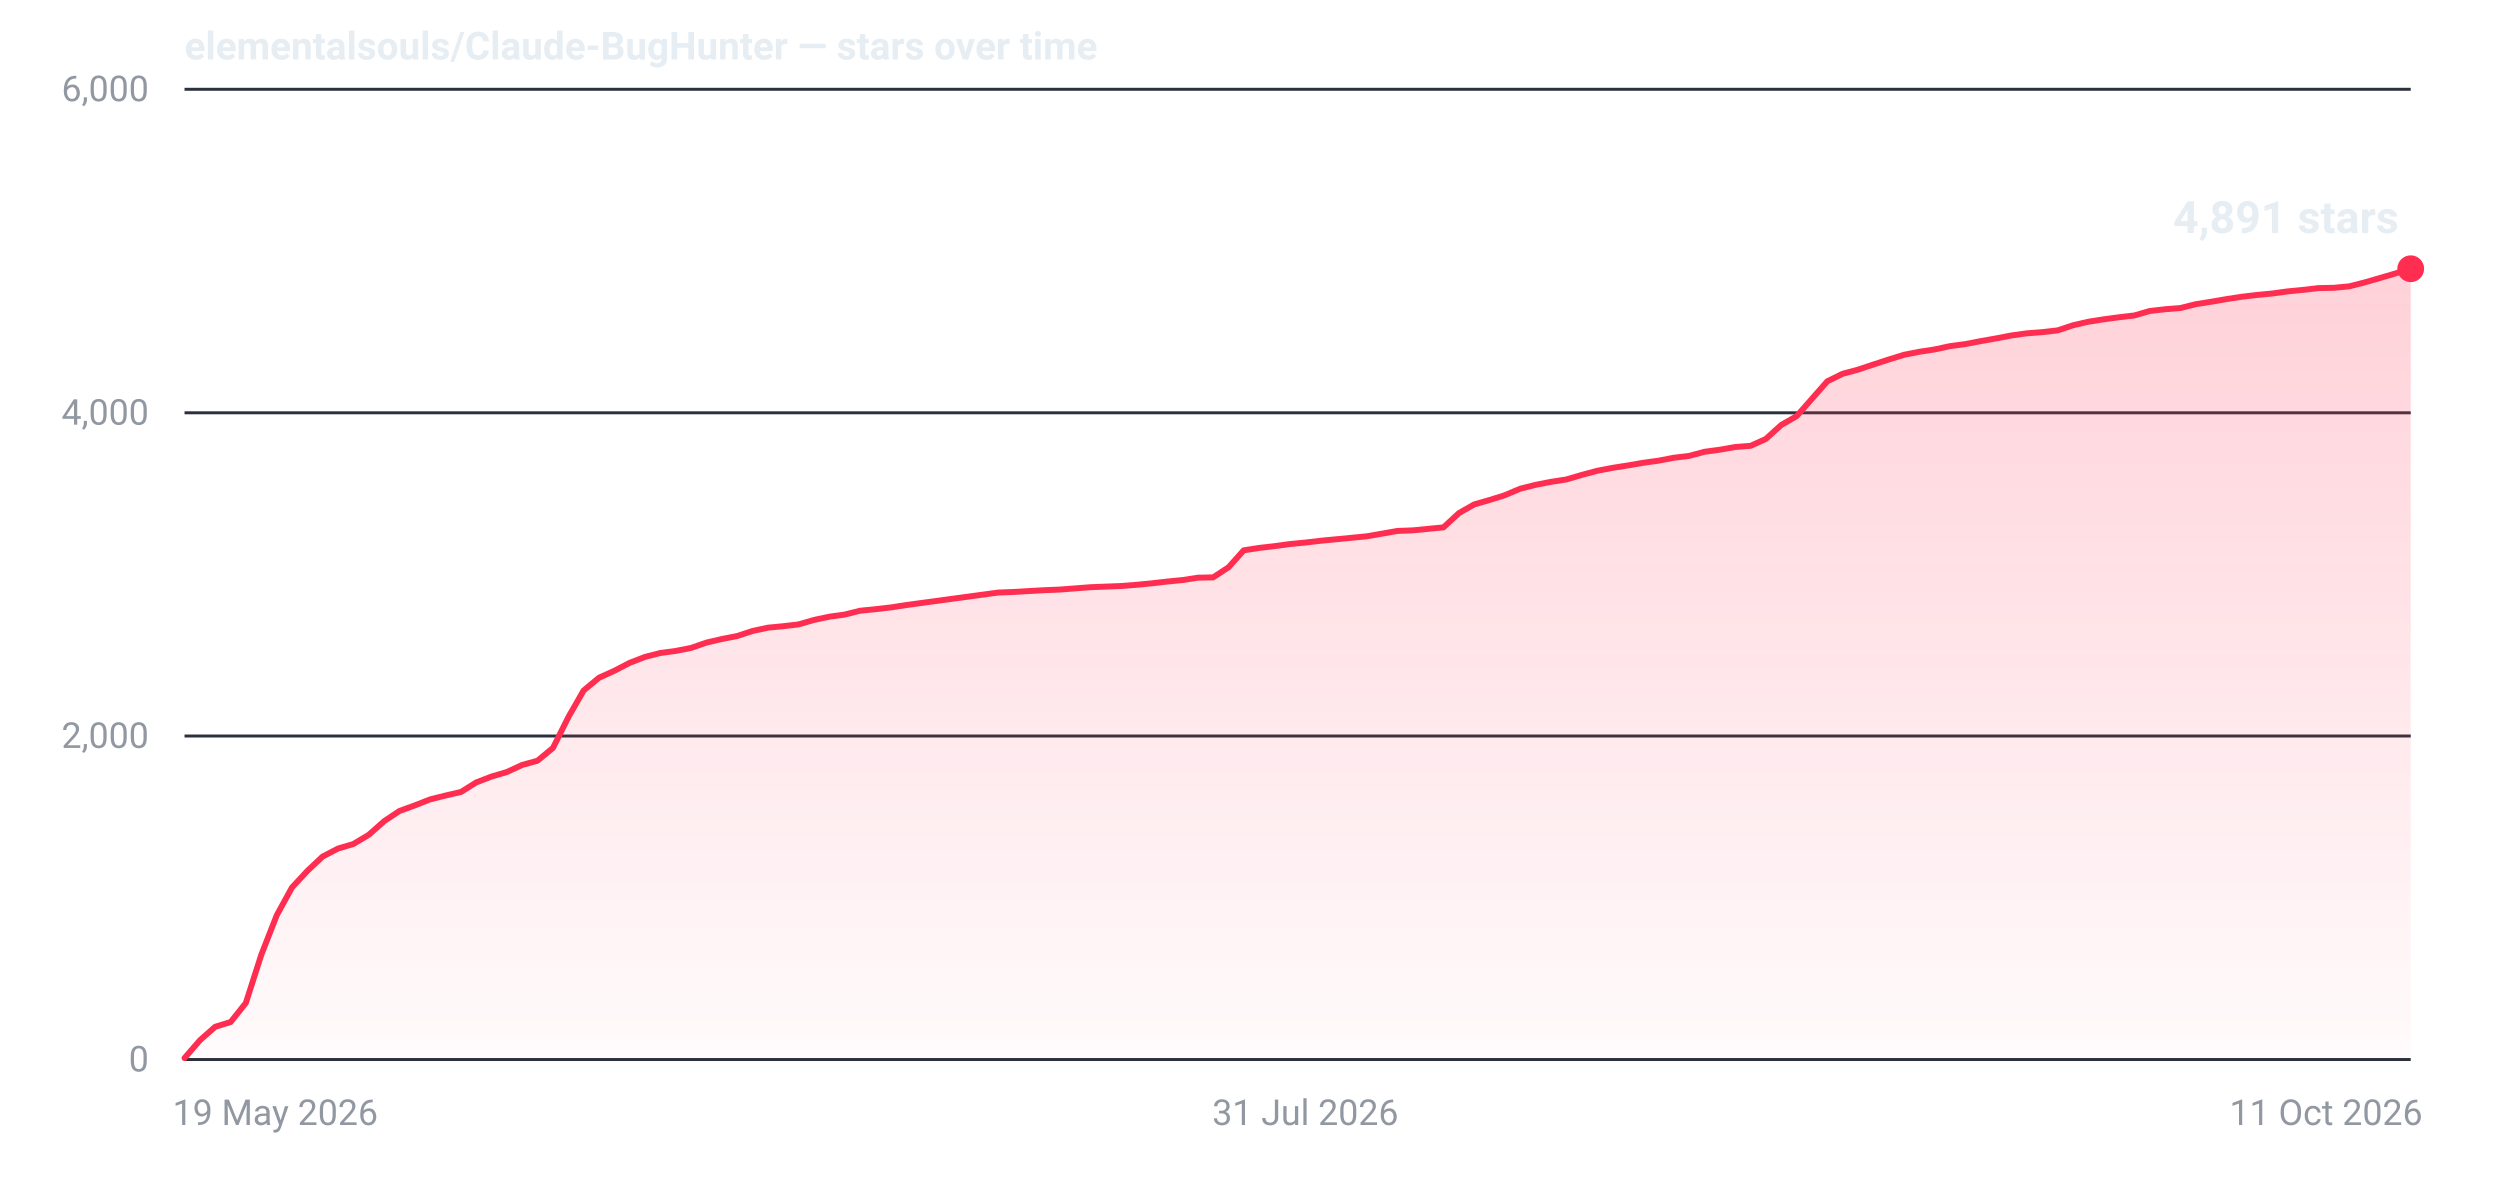
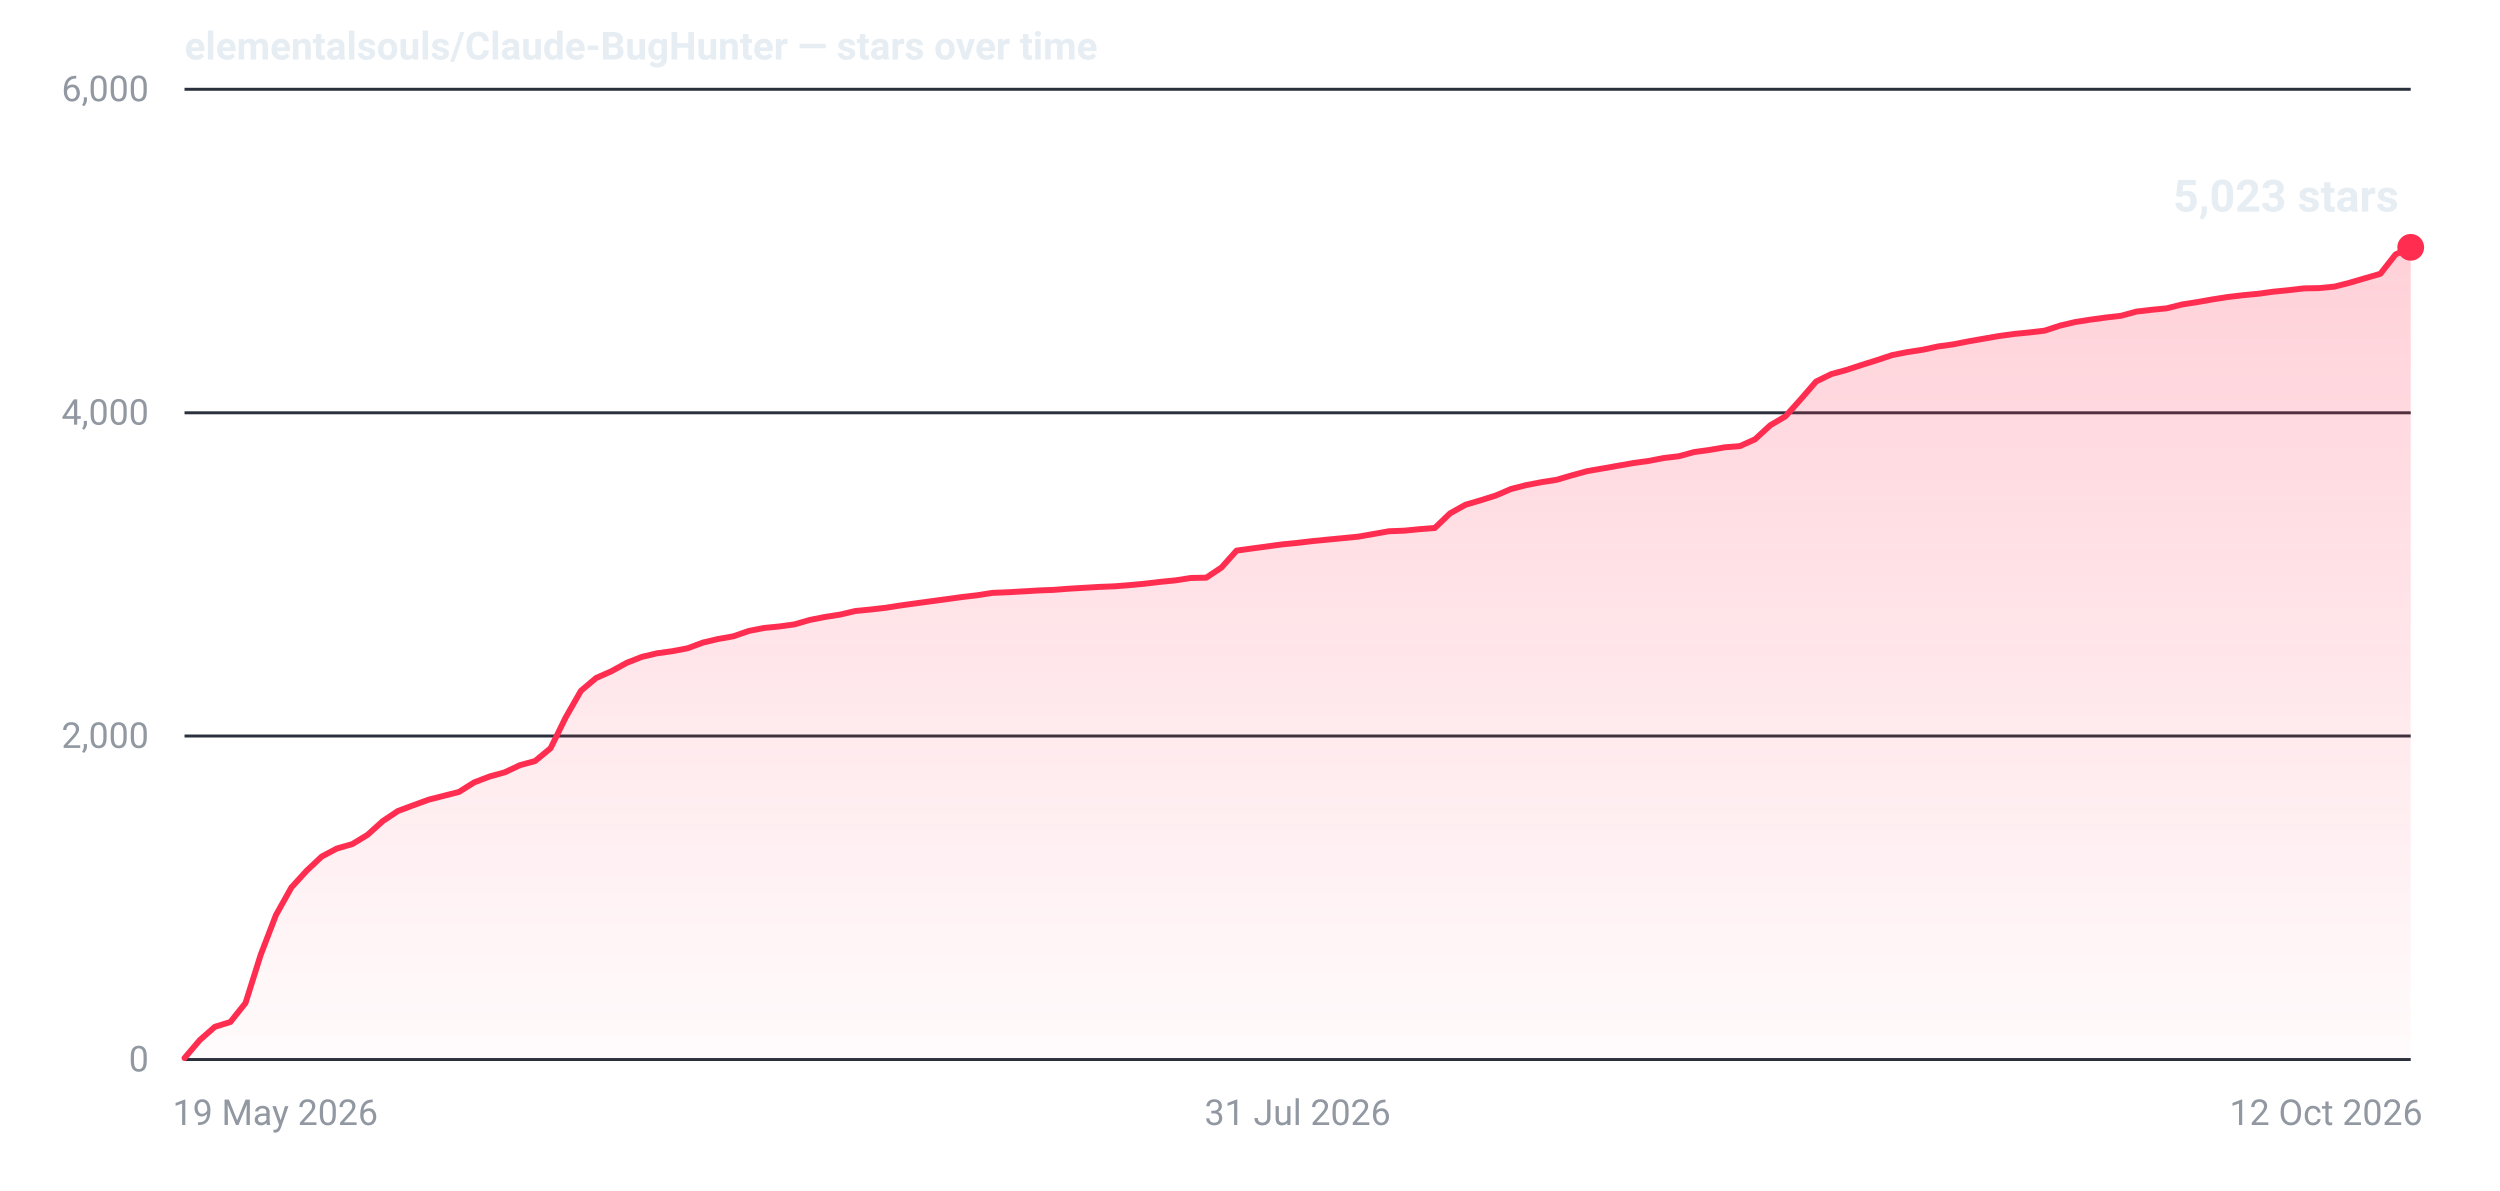
- <svg xmlns="http://www.w3.org/2000/svg" width="840" height="400" viewBox="0 0 840 400" role="img" aria-label="Star history for elementalsouls/Claude-BugHunter: 4891 stars as of 11 Oct 2026">
+ <svg xmlns="http://www.w3.org/2000/svg" width="840" height="400" viewBox="0 0 840 400" role="img" aria-label="Star history for elementalsouls/Claude-BugHunter: 5023 stars as of 12 Oct 2026">
  <defs>
    <linearGradient id="fill-dark" x1="0" y1="0" x2="0" y2="1">
      <stop offset="0%" stop-color="#ff2d4f" stop-opacity="0.22" />
      <stop offset="100%" stop-color="#ff2d4f" stop-opacity="0.02" />
    </linearGradient>
  </defs>
  <line x1="62" y1="356.0" x2="810" y2="356.0" stroke="#2a313c" stroke-width="1" />
  <text x="50" y="360.0" text-anchor="end" font-family="system-ui,-apple-system,'Segoe UI',Roboto,'Helvetica Neue',Arial,sans-serif" font-size="12" font-variant-numeric="tabular-nums" fill="#9198a1">0</text>
  <line x1="62" y1="247.3" x2="810" y2="247.3" stroke="#2a313c" stroke-width="1" />
  <text x="50" y="251.3" text-anchor="end" font-family="system-ui,-apple-system,'Segoe UI',Roboto,'Helvetica Neue',Arial,sans-serif" font-size="12" font-variant-numeric="tabular-nums" fill="#9198a1">2,000</text>
  <line x1="62" y1="138.7" x2="810" y2="138.7" stroke="#2a313c" stroke-width="1" />
  <text x="50" y="142.7" text-anchor="end" font-family="system-ui,-apple-system,'Segoe UI',Roboto,'Helvetica Neue',Arial,sans-serif" font-size="12" font-variant-numeric="tabular-nums" fill="#9198a1">4,000</text>
  <line x1="62" y1="30.0" x2="810" y2="30.0" stroke="#2a313c" stroke-width="1" />
  <text x="50" y="34.0" text-anchor="end" font-family="system-ui,-apple-system,'Segoe UI',Roboto,'Helvetica Neue',Arial,sans-serif" font-size="12" font-variant-numeric="tabular-nums" fill="#9198a1">6,000</text>
  <text x="58.0" y="378.0" text-anchor="start" font-family="system-ui,-apple-system,'Segoe UI',Roboto,'Helvetica Neue',Arial,sans-serif" font-size="12" fill="#9198a1">19 May 2026</text>
-   <text x="438.6" y="378.0" text-anchor="middle" font-family="system-ui,-apple-system,'Segoe UI',Roboto,'Helvetica Neue',Arial,sans-serif" font-size="12" fill="#9198a1">31 Jul 2026</text>
-   <text x="814.0" y="378.0" text-anchor="end" font-family="system-ui,-apple-system,'Segoe UI',Roboto,'Helvetica Neue',Arial,sans-serif" font-size="12" fill="#9198a1">11 Oct 2026</text>
-   <path d="M62.0,355.5 L67.2,349.5 L72.3,345.0 L77.5,343.4 L82.6,337.0 L87.8,320.8 L93.0,307.5 L98.1,298.2 L103.3,292.6 L108.4,287.8 L113.6,285.1 L118.7,283.6 L123.9,280.5 L129.1,275.9 L134.2,272.5 L139.4,270.6 L144.5,268.6 L149.7,267.3 L154.9,266.1 L160.0,262.9 L165.2,260.9 L170.3,259.4 L175.5,257.0 L180.6,255.6 L185.8,251.3 L191.0,240.9 L196.1,232.0 L201.3,227.7 L206.4,225.4 L211.6,222.7 L216.8,220.7 L221.9,219.4 L227.1,218.7 L232.2,217.7 L237.4,215.9 L242.6,214.7 L247.7,213.7 L252.9,212.0 L258.0,210.9 L263.2,210.4 L268.3,209.8 L273.5,208.3 L278.7,207.2 L283.8,206.5 L289.0,205.2 L294.1,204.7 L299.3,204.1 L304.5,203.3 L309.6,202.6 L314.8,201.9 L319.9,201.2 L325.1,200.5 L330.2,199.8 L335.4,199.1 L340.6,198.9 L345.7,198.6 L350.9,198.3 L356.0,198.1 L361.2,197.7 L366.4,197.3 L371.5,197.1 L376.7,196.9 L381.8,196.5 L387.0,196.0 L392.2,195.4 L397.3,194.9 L402.5,194.1 L407.6,194.0 L412.8,190.6 L417.9,184.9 L423.1,184.1 L428.3,183.5 L433.4,182.8 L438.6,182.3 L443.7,181.7 L448.9,181.2 L454.1,180.7 L459.2,180.2 L464.4,179.3 L469.5,178.4 L474.7,178.2 L479.8,177.7 L485.0,177.2 L490.2,172.4 L495.3,169.5 L500.5,168.0 L505.6,166.4 L510.8,164.2 L516.0,162.9 L521.1,161.9 L526.3,161.1 L531.4,159.6 L536.6,158.2 L541.8,157.2 L546.9,156.4 L552.1,155.5 L557.2,154.8 L562.4,153.8 L567.5,153.2 L572.7,151.8 L577.9,151.1 L583.0,150.2 L588.2,149.8 L593.3,147.5 L598.5,142.8 L603.7,139.8 L608.8,134.0 L614.0,128.1 L619.1,125.6 L624.3,124.2 L629.4,122.5 L634.6,120.8 L639.8,119.2 L644.9,118.2 L650.1,117.4 L655.2,116.3 L660.4,115.6 L665.6,114.6 L670.7,113.7 L675.9,112.7 L681.0,112.0 L686.2,111.6 L691.4,111.0 L696.5,109.3 L701.7,108.1 L706.8,107.3 L712.0,106.6 L717.1,106.0 L722.3,104.5 L727.5,103.9 L732.6,103.5 L737.8,102.2 L742.9,101.4 L748.1,100.5 L753.3,99.7 L758.4,99.1 L763.6,98.6 L768.7,97.9 L773.9,97.4 L779.0,96.8 L784.2,96.7 L789.4,96.2 L794.5,94.9 L799.7,93.4 L804.8,91.9 L810.0,90.3 L810.0,356 L62.0,356 Z" fill="url(#fill-dark)" />
-   <path d="M62.0,355.5 L67.2,349.5 L72.3,345.0 L77.5,343.4 L82.6,337.0 L87.8,320.8 L93.0,307.5 L98.1,298.2 L103.3,292.6 L108.4,287.8 L113.6,285.1 L118.7,283.6 L123.9,280.5 L129.1,275.9 L134.2,272.5 L139.4,270.6 L144.5,268.6 L149.7,267.3 L154.9,266.1 L160.0,262.9 L165.2,260.9 L170.3,259.4 L175.5,257.0 L180.6,255.6 L185.8,251.3 L191.0,240.9 L196.1,232.0 L201.3,227.7 L206.4,225.4 L211.6,222.7 L216.8,220.7 L221.9,219.4 L227.1,218.7 L232.2,217.7 L237.4,215.9 L242.6,214.7 L247.7,213.7 L252.9,212.0 L258.0,210.9 L263.2,210.4 L268.3,209.8 L273.5,208.3 L278.7,207.2 L283.8,206.5 L289.0,205.2 L294.1,204.7 L299.3,204.1 L304.5,203.3 L309.6,202.6 L314.8,201.9 L319.9,201.2 L325.1,200.5 L330.2,199.8 L335.4,199.1 L340.6,198.9 L345.7,198.6 L350.9,198.3 L356.0,198.1 L361.2,197.7 L366.4,197.3 L371.5,197.1 L376.7,196.9 L381.8,196.5 L387.0,196.0 L392.2,195.4 L397.3,194.9 L402.5,194.1 L407.6,194.0 L412.8,190.6 L417.9,184.9 L423.1,184.1 L428.3,183.5 L433.4,182.8 L438.6,182.3 L443.7,181.7 L448.9,181.2 L454.1,180.7 L459.2,180.2 L464.4,179.3 L469.5,178.4 L474.7,178.2 L479.8,177.7 L485.0,177.2 L490.2,172.4 L495.3,169.5 L500.5,168.0 L505.6,166.4 L510.8,164.2 L516.0,162.9 L521.1,161.9 L526.3,161.1 L531.4,159.6 L536.6,158.2 L541.8,157.2 L546.9,156.4 L552.1,155.5 L557.2,154.8 L562.4,153.8 L567.5,153.2 L572.7,151.8 L577.9,151.1 L583.0,150.2 L588.2,149.8 L593.3,147.5 L598.5,142.8 L603.7,139.8 L608.8,134.0 L614.0,128.1 L619.1,125.6 L624.3,124.2 L629.4,122.5 L634.6,120.8 L639.8,119.2 L644.9,118.2 L650.1,117.4 L655.2,116.3 L660.4,115.6 L665.6,114.6 L670.7,113.7 L675.9,112.7 L681.0,112.0 L686.2,111.6 L691.4,111.0 L696.5,109.3 L701.7,108.1 L706.8,107.3 L712.0,106.6 L717.1,106.0 L722.3,104.5 L727.5,103.9 L732.6,103.5 L737.8,102.2 L742.9,101.4 L748.1,100.5 L753.3,99.7 L758.4,99.1 L763.6,98.6 L768.7,97.9 L773.9,97.4 L779.0,96.8 L784.2,96.7 L789.4,96.2 L794.5,94.9 L799.7,93.4 L804.8,91.9 L810.0,90.3" fill="none" stroke="#ff2d4f" stroke-width="2" stroke-linejoin="round" stroke-linecap="round" />
-   <circle cx="810.0" cy="90.3" r="4.5" fill="#ff2d4f" />
-   <text x="806.0" y="78.3" text-anchor="end" font-family="system-ui,-apple-system,'Segoe UI',Roboto,'Helvetica Neue',Arial,sans-serif" font-size="15" font-weight="600" font-variant-numeric="tabular-nums" fill="#e6edf3">4,891 stars</text>
+   <text x="436.0" y="378.0" text-anchor="middle" font-family="system-ui,-apple-system,'Segoe UI',Roboto,'Helvetica Neue',Arial,sans-serif" font-size="12" fill="#9198a1">31 Jul 2026</text>
+   <text x="814.0" y="378.0" text-anchor="end" font-family="system-ui,-apple-system,'Segoe UI',Roboto,'Helvetica Neue',Arial,sans-serif" font-size="12" fill="#9198a1">12 Oct 2026</text>
+   <path d="M62.0,355.5 L67.1,349.5 L72.2,345.0 L77.4,343.4 L82.5,337.0 L87.6,320.8 L92.7,307.5 L97.9,298.2 L103.0,292.6 L108.1,287.8 L113.2,285.1 L118.4,283.6 L123.5,280.5 L128.6,275.9 L133.7,272.5 L138.8,270.6 L144.0,268.7 L149.1,267.4 L154.2,266.1 L159.3,262.9 L164.5,260.9 L169.6,259.5 L174.7,257.1 L179.8,255.7 L185.0,251.4 L190.1,241.0 L195.2,232.1 L200.3,227.8 L205.5,225.5 L210.6,222.7 L215.7,220.7 L220.8,219.5 L225.9,218.8 L231.1,217.8 L236.2,215.9 L241.3,214.7 L246.4,213.8 L251.6,212.0 L256.7,211.0 L261.8,210.5 L266.9,209.8 L272.1,208.3 L277.2,207.3 L282.3,206.5 L287.4,205.3 L292.5,204.8 L297.7,204.2 L302.8,203.4 L307.9,202.7 L313.0,202.0 L318.2,201.3 L323.3,200.6 L328.4,200.0 L333.5,199.2 L338.7,199.0 L343.8,198.7 L348.9,198.4 L354.0,198.2 L359.2,197.8 L364.3,197.5 L369.4,197.2 L374.5,197.0 L379.6,196.6 L384.8,196.1 L389.9,195.5 L395.0,195.0 L400.1,194.2 L405.3,194.1 L410.4,190.7 L415.5,185.0 L420.6,184.3 L425.8,183.6 L430.9,182.9 L436.0,182.4 L441.1,181.8 L446.2,181.3 L451.4,180.8 L456.5,180.3 L461.6,179.4 L466.7,178.5 L471.9,178.3 L477.0,177.8 L482.1,177.4 L487.2,172.5 L492.4,169.6 L497.5,168.1 L502.6,166.5 L507.7,164.3 L512.8,163.0 L518.0,162.0 L523.1,161.2 L528.2,159.7 L533.3,158.3 L538.5,157.4 L543.6,156.5 L548.7,155.6 L553.8,154.9 L559.0,153.9 L564.1,153.3 L569.2,151.9 L574.3,151.2 L579.5,150.3 L584.6,149.9 L589.7,147.6 L594.8,142.9 L599.9,139.9 L605.1,134.1 L610.2,128.2 L615.3,125.7 L620.4,124.3 L625.6,122.6 L630.7,121.0 L635.8,119.3 L640.9,118.3 L646.1,117.5 L651.2,116.4 L656.3,115.7 L661.4,114.7 L666.5,113.8 L671.7,112.9 L676.8,112.2 L681.9,111.7 L687.0,111.1 L692.2,109.4 L697.3,108.2 L702.4,107.4 L707.5,106.7 L712.7,106.1 L717.8,104.7 L722.9,104.1 L728.0,103.6 L733.2,102.3 L738.3,101.5 L743.4,100.6 L748.5,99.8 L753.6,99.2 L758.8,98.7 L763.9,98.0 L769.0,97.5 L774.1,96.9 L779.3,96.8 L784.4,96.3 L789.5,95.0 L794.6,93.5 L799.8,92.0 L804.9,85.5 L810.0,83.1 L810.0,356 L62.0,356 Z" fill="url(#fill-dark)" />
+   <path d="M62.0,355.5 L67.1,349.5 L72.2,345.0 L77.4,343.4 L82.5,337.0 L87.6,320.8 L92.7,307.5 L97.9,298.2 L103.0,292.6 L108.1,287.8 L113.2,285.1 L118.4,283.6 L123.5,280.5 L128.6,275.9 L133.7,272.5 L138.8,270.6 L144.0,268.7 L149.1,267.4 L154.2,266.1 L159.3,262.9 L164.5,260.9 L169.6,259.5 L174.7,257.1 L179.8,255.7 L185.0,251.4 L190.1,241.0 L195.2,232.1 L200.3,227.8 L205.5,225.5 L210.6,222.7 L215.7,220.7 L220.8,219.5 L225.9,218.8 L231.1,217.8 L236.2,215.9 L241.3,214.7 L246.4,213.8 L251.6,212.0 L256.7,211.0 L261.8,210.5 L266.9,209.8 L272.1,208.3 L277.2,207.3 L282.3,206.5 L287.4,205.3 L292.5,204.8 L297.7,204.2 L302.8,203.4 L307.9,202.7 L313.0,202.0 L318.2,201.3 L323.3,200.6 L328.4,200.0 L333.5,199.2 L338.7,199.0 L343.8,198.7 L348.9,198.4 L354.0,198.2 L359.2,197.8 L364.3,197.5 L369.4,197.2 L374.5,197.0 L379.6,196.6 L384.8,196.1 L389.9,195.5 L395.0,195.0 L400.1,194.2 L405.3,194.1 L410.4,190.7 L415.5,185.0 L420.6,184.3 L425.8,183.6 L430.9,182.9 L436.0,182.4 L441.1,181.8 L446.2,181.3 L451.4,180.8 L456.5,180.3 L461.6,179.4 L466.7,178.5 L471.9,178.3 L477.0,177.8 L482.1,177.4 L487.2,172.5 L492.4,169.6 L497.5,168.1 L502.6,166.5 L507.7,164.3 L512.8,163.0 L518.0,162.0 L523.1,161.2 L528.2,159.7 L533.3,158.3 L538.5,157.4 L543.6,156.5 L548.7,155.6 L553.8,154.9 L559.0,153.9 L564.1,153.3 L569.2,151.9 L574.3,151.2 L579.5,150.3 L584.6,149.9 L589.7,147.6 L594.8,142.9 L599.9,139.9 L605.1,134.1 L610.2,128.2 L615.3,125.7 L620.4,124.3 L625.6,122.6 L630.7,121.0 L635.8,119.3 L640.9,118.3 L646.1,117.5 L651.2,116.4 L656.3,115.7 L661.4,114.7 L666.5,113.8 L671.7,112.9 L676.8,112.2 L681.9,111.7 L687.0,111.1 L692.2,109.4 L697.3,108.2 L702.4,107.4 L707.5,106.7 L712.7,106.1 L717.8,104.7 L722.9,104.1 L728.0,103.6 L733.2,102.3 L738.3,101.5 L743.4,100.6 L748.5,99.8 L753.6,99.2 L758.8,98.7 L763.9,98.0 L769.0,97.5 L774.1,96.9 L779.3,96.8 L784.4,96.3 L789.5,95.0 L794.6,93.5 L799.8,92.0 L804.9,85.5 L810.0,83.1" fill="none" stroke="#ff2d4f" stroke-width="2" stroke-linejoin="round" stroke-linecap="round" />
+   <circle cx="810.0" cy="83.1" r="4.5" fill="#ff2d4f" />
+   <text x="806.0" y="71.1" text-anchor="end" font-family="system-ui,-apple-system,'Segoe UI',Roboto,'Helvetica Neue',Arial,sans-serif" font-size="15" font-weight="600" font-variant-numeric="tabular-nums" fill="#e6edf3">5,023 stars</text>
  <text x="62" y="20" font-family="system-ui,-apple-system,'Segoe UI',Roboto,'Helvetica Neue',Arial,sans-serif" font-size="13" font-weight="600" fill="#e6edf3">elementalsouls/Claude-BugHunter — stars over time</text>
</svg>
